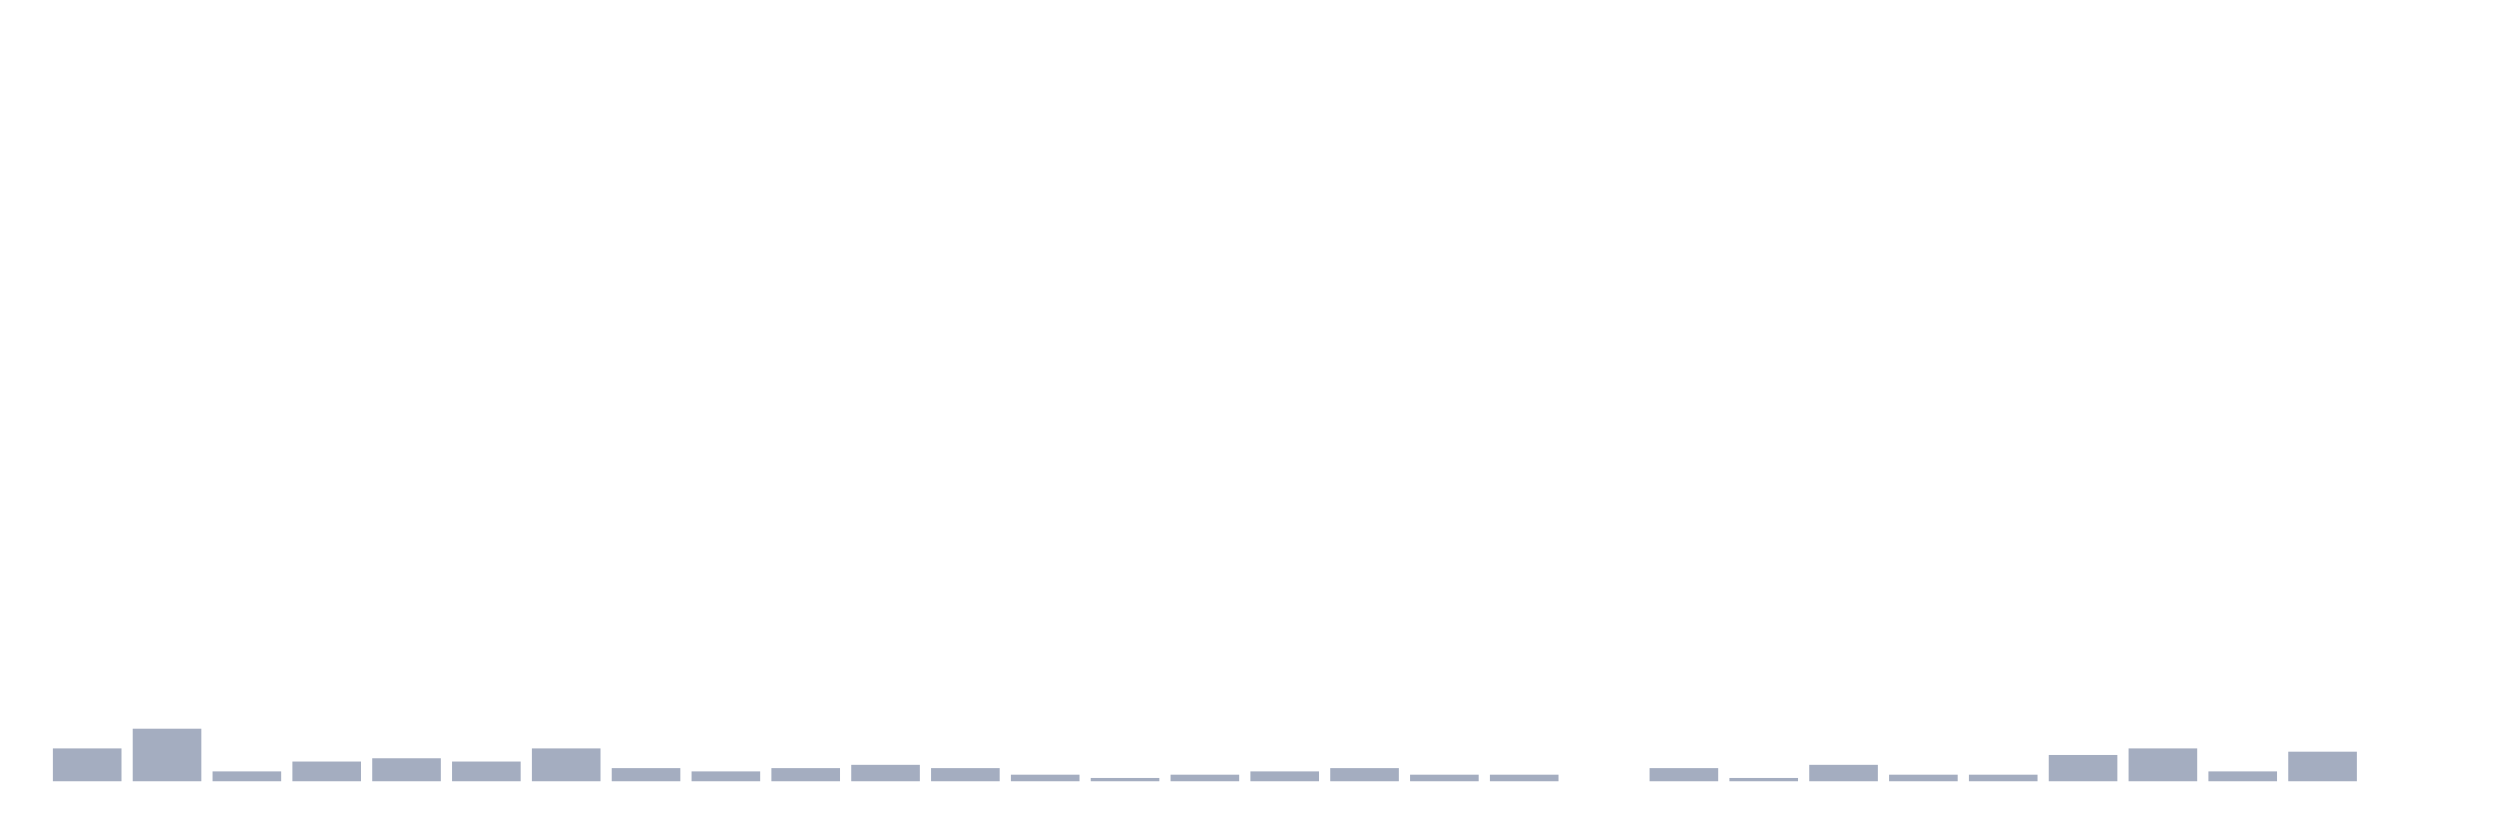
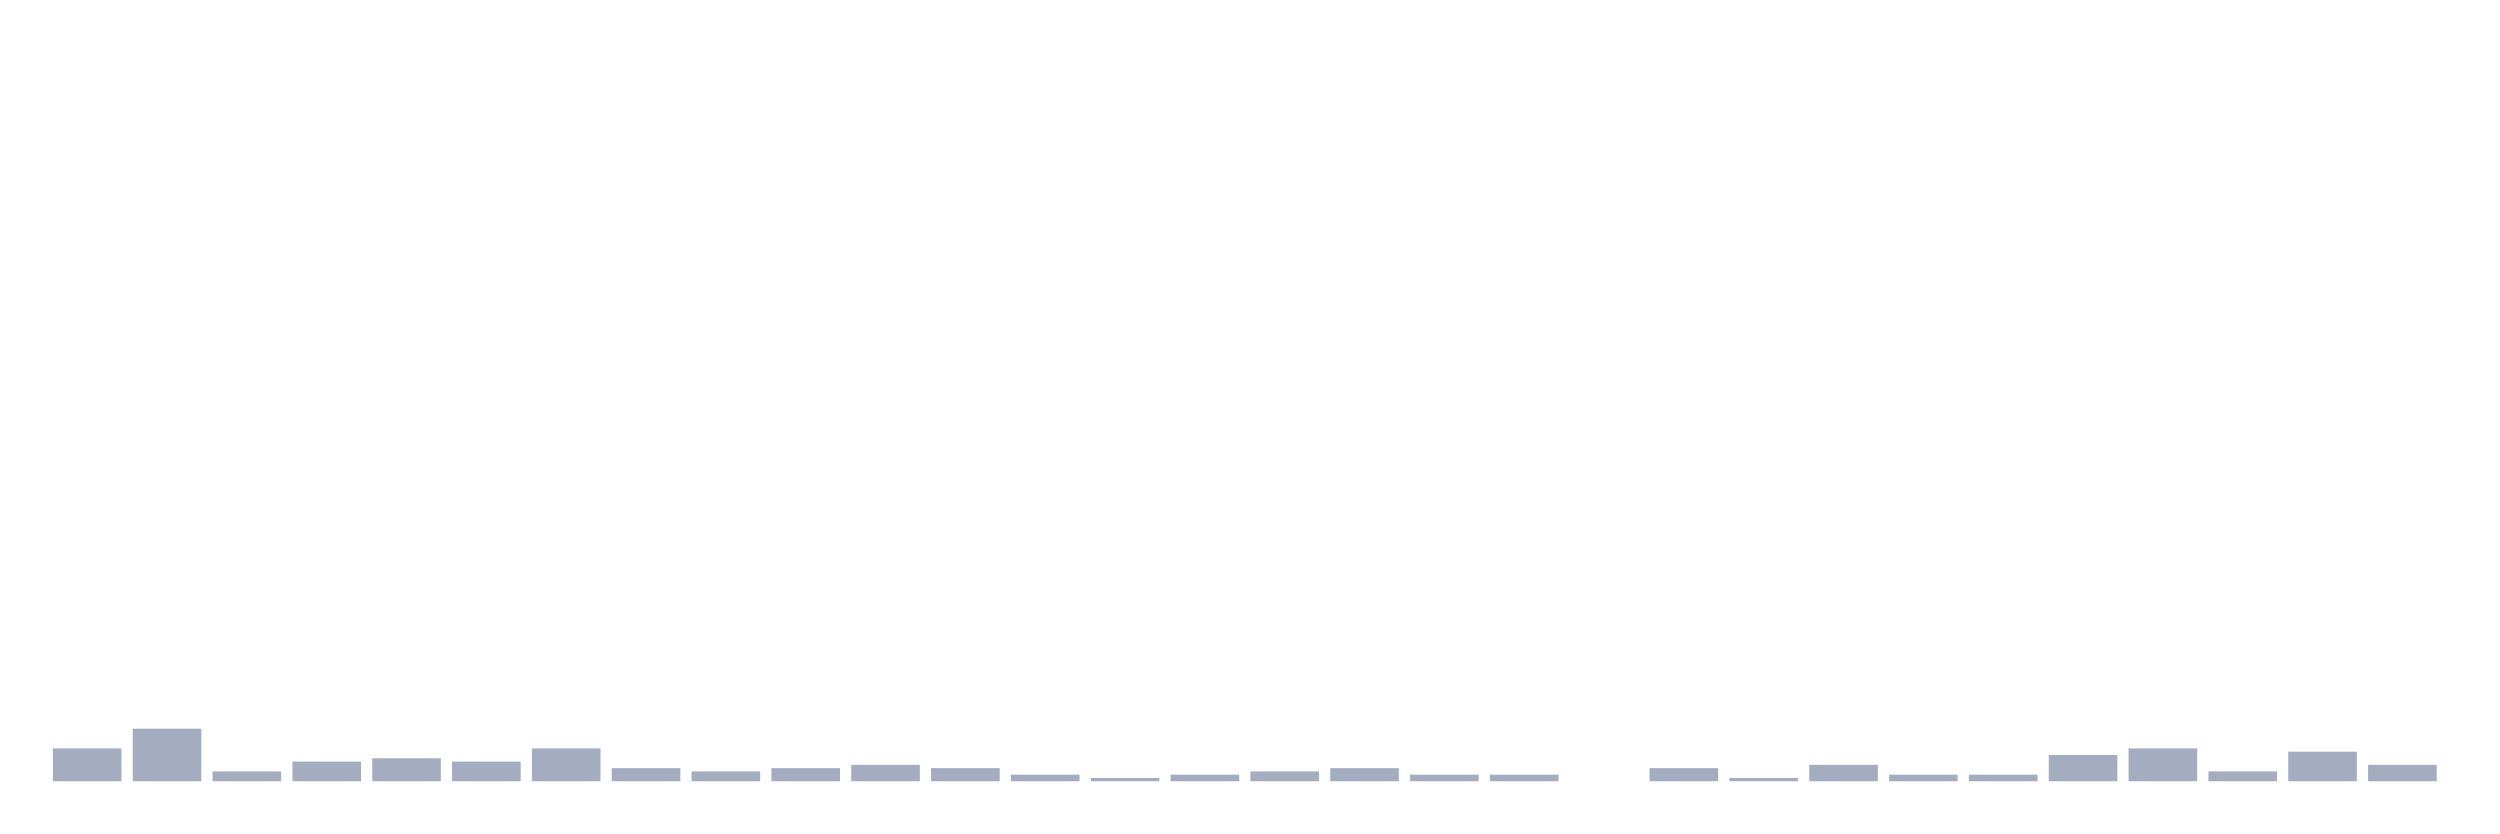
<svg xmlns="http://www.w3.org/2000/svg" viewBox="0 0 480 160">
  <g transform="translate(10,10)">
    <rect class="bar" x="0.153" width="13.175" y="133.694" height="6.306" fill="rgb(164,173,192)" />
    <rect class="bar" x="15.482" width="13.175" y="129.91" height="10.09" fill="rgb(164,173,192)" />
    <rect class="bar" x="30.81" width="13.175" y="138.108" height="1.892" fill="rgb(164,173,192)" />
    <rect class="bar" x="46.138" width="13.175" y="136.216" height="3.784" fill="rgb(164,173,192)" />
    <rect class="bar" x="61.466" width="13.175" y="135.586" height="4.414" fill="rgb(164,173,192)" />
    <rect class="bar" x="76.794" width="13.175" y="136.216" height="3.784" fill="rgb(164,173,192)" />
    <rect class="bar" x="92.123" width="13.175" y="133.694" height="6.306" fill="rgb(164,173,192)" />
    <rect class="bar" x="107.451" width="13.175" y="137.477" height="2.523" fill="rgb(164,173,192)" />
    <rect class="bar" x="122.779" width="13.175" y="138.108" height="1.892" fill="rgb(164,173,192)" />
    <rect class="bar" x="138.107" width="13.175" y="137.477" height="2.523" fill="rgb(164,173,192)" />
    <rect class="bar" x="153.436" width="13.175" y="136.847" height="3.153" fill="rgb(164,173,192)" />
    <rect class="bar" x="168.764" width="13.175" y="137.477" height="2.523" fill="rgb(164,173,192)" />
    <rect class="bar" x="184.092" width="13.175" y="138.739" height="1.261" fill="rgb(164,173,192)" />
    <rect class="bar" x="199.42" width="13.175" y="139.369" height="0.631" fill="rgb(164,173,192)" />
    <rect class="bar" x="214.748" width="13.175" y="138.739" height="1.261" fill="rgb(164,173,192)" />
    <rect class="bar" x="230.077" width="13.175" y="138.108" height="1.892" fill="rgb(164,173,192)" />
    <rect class="bar" x="245.405" width="13.175" y="137.477" height="2.523" fill="rgb(164,173,192)" />
    <rect class="bar" x="260.733" width="13.175" y="138.739" height="1.261" fill="rgb(164,173,192)" />
    <rect class="bar" x="276.061" width="13.175" y="138.739" height="1.261" fill="rgb(164,173,192)" />
    <rect class="bar" x="291.39" width="13.175" y="140" height="0" fill="rgb(164,173,192)" />
    <rect class="bar" x="306.718" width="13.175" y="137.477" height="2.523" fill="rgb(164,173,192)" />
    <rect class="bar" x="322.046" width="13.175" y="139.369" height="0.631" fill="rgb(164,173,192)" />
    <rect class="bar" x="337.374" width="13.175" y="136.847" height="3.153" fill="rgb(164,173,192)" />
    <rect class="bar" x="352.702" width="13.175" y="138.739" height="1.261" fill="rgb(164,173,192)" />
    <rect class="bar" x="368.031" width="13.175" y="138.739" height="1.261" fill="rgb(164,173,192)" />
    <rect class="bar" x="383.359" width="13.175" y="134.955" height="5.045" fill="rgb(164,173,192)" />
    <rect class="bar" x="398.687" width="13.175" y="133.694" height="6.306" fill="rgb(164,173,192)" />
    <rect class="bar" x="414.015" width="13.175" y="138.108" height="1.892" fill="rgb(164,173,192)" />
    <rect class="bar" x="429.344" width="13.175" y="134.324" height="5.676" fill="rgb(164,173,192)" />
-     <rect class="bar" x="444.672" width="13.175" y="140" height="0" fill="rgb(164,173,192)" />
+     <rect class="bar" x="444.672" width="13.175" y="136.847" height="3.153" fill="rgb(164,173,192)" />
  </g>
</svg>
